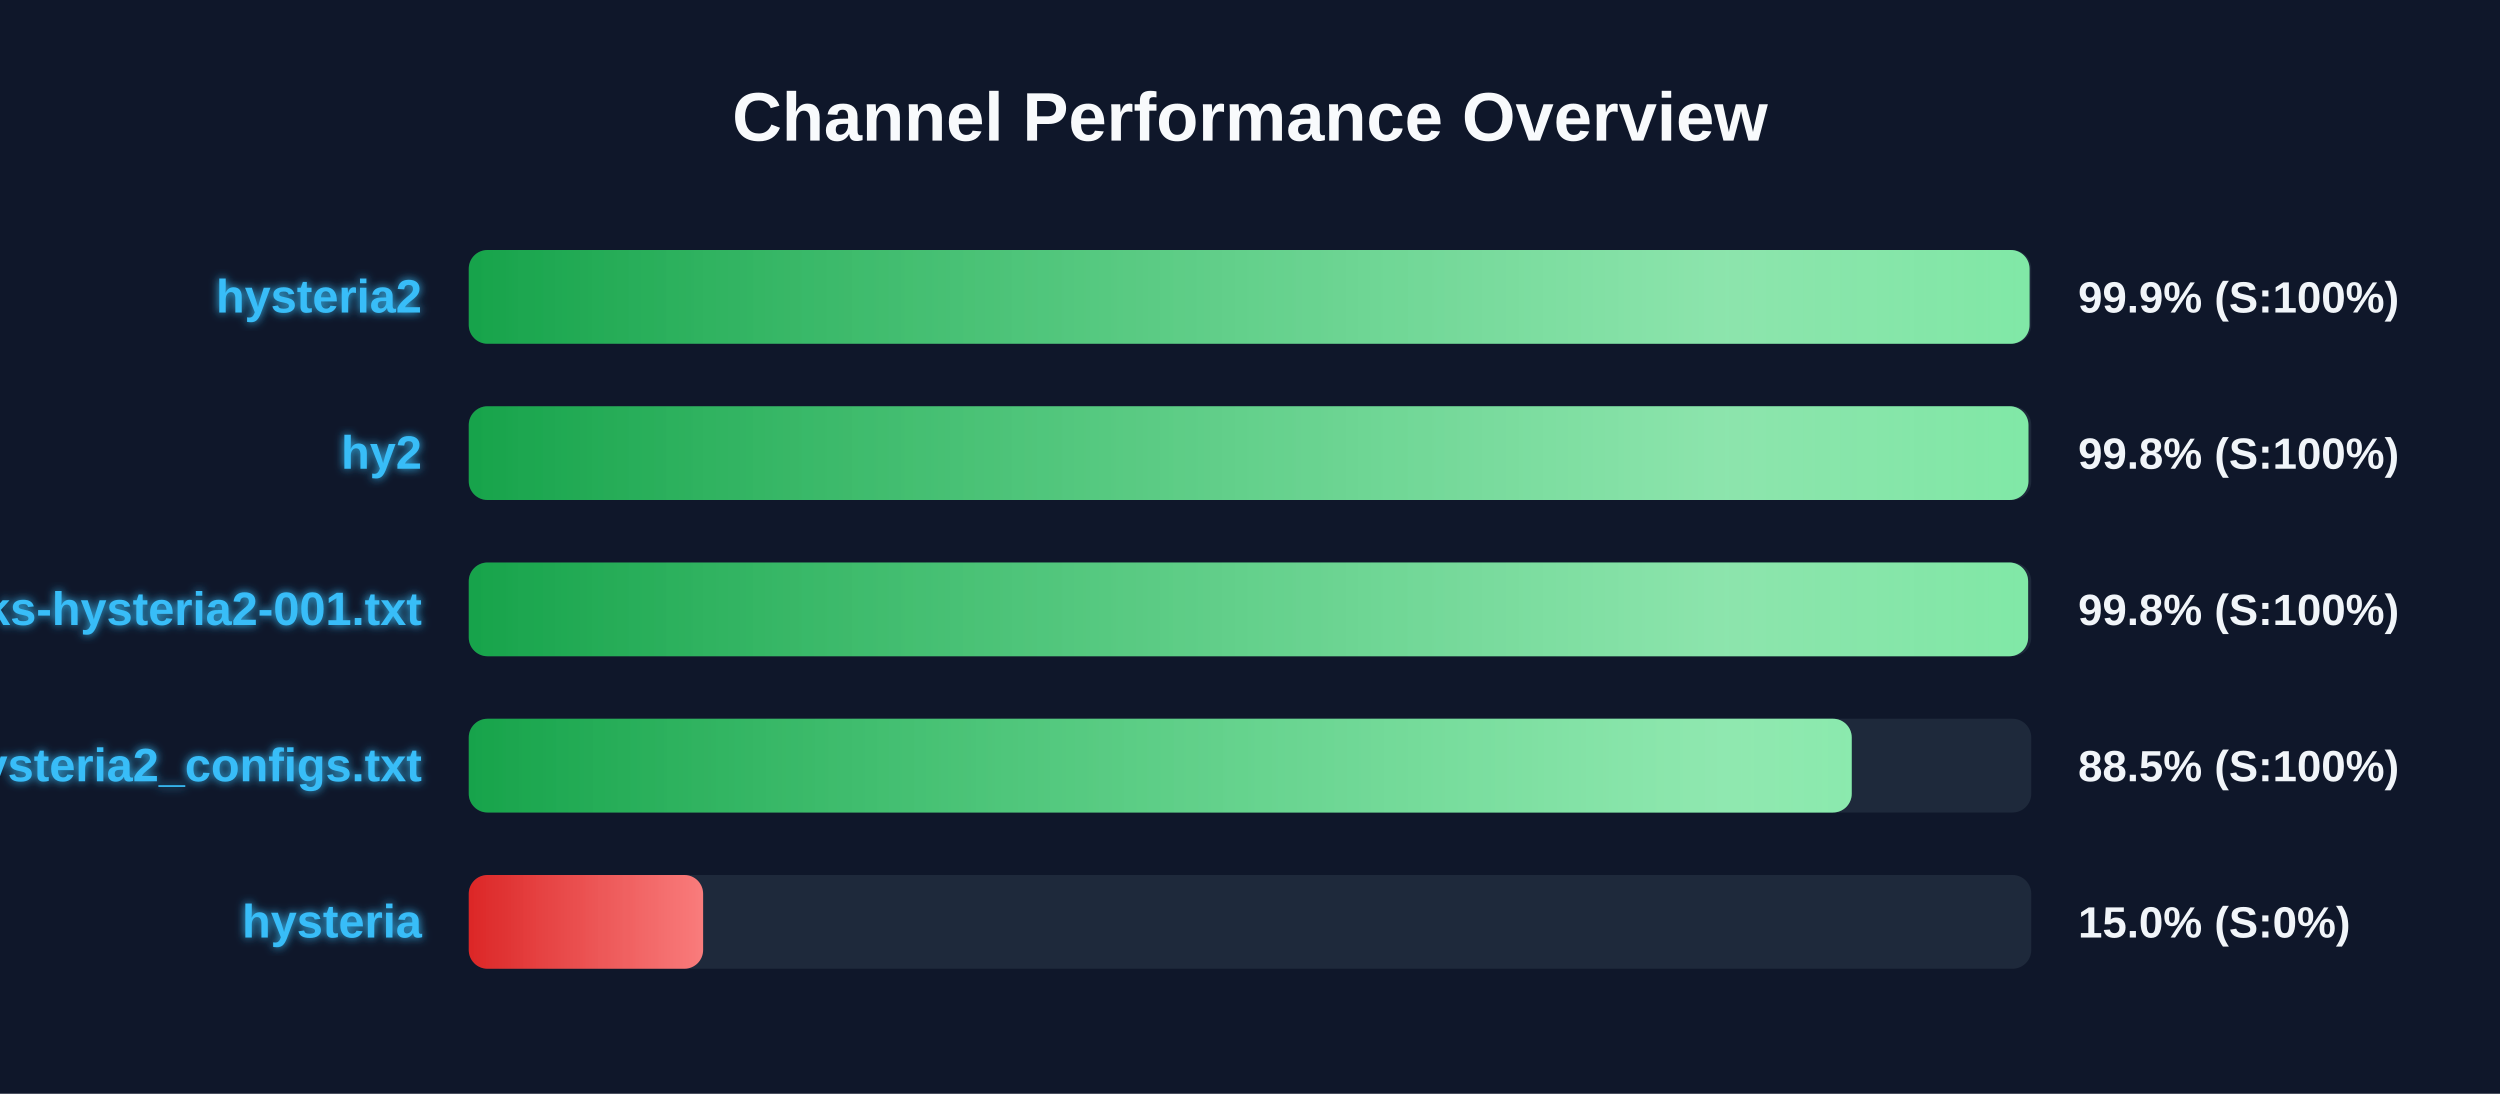
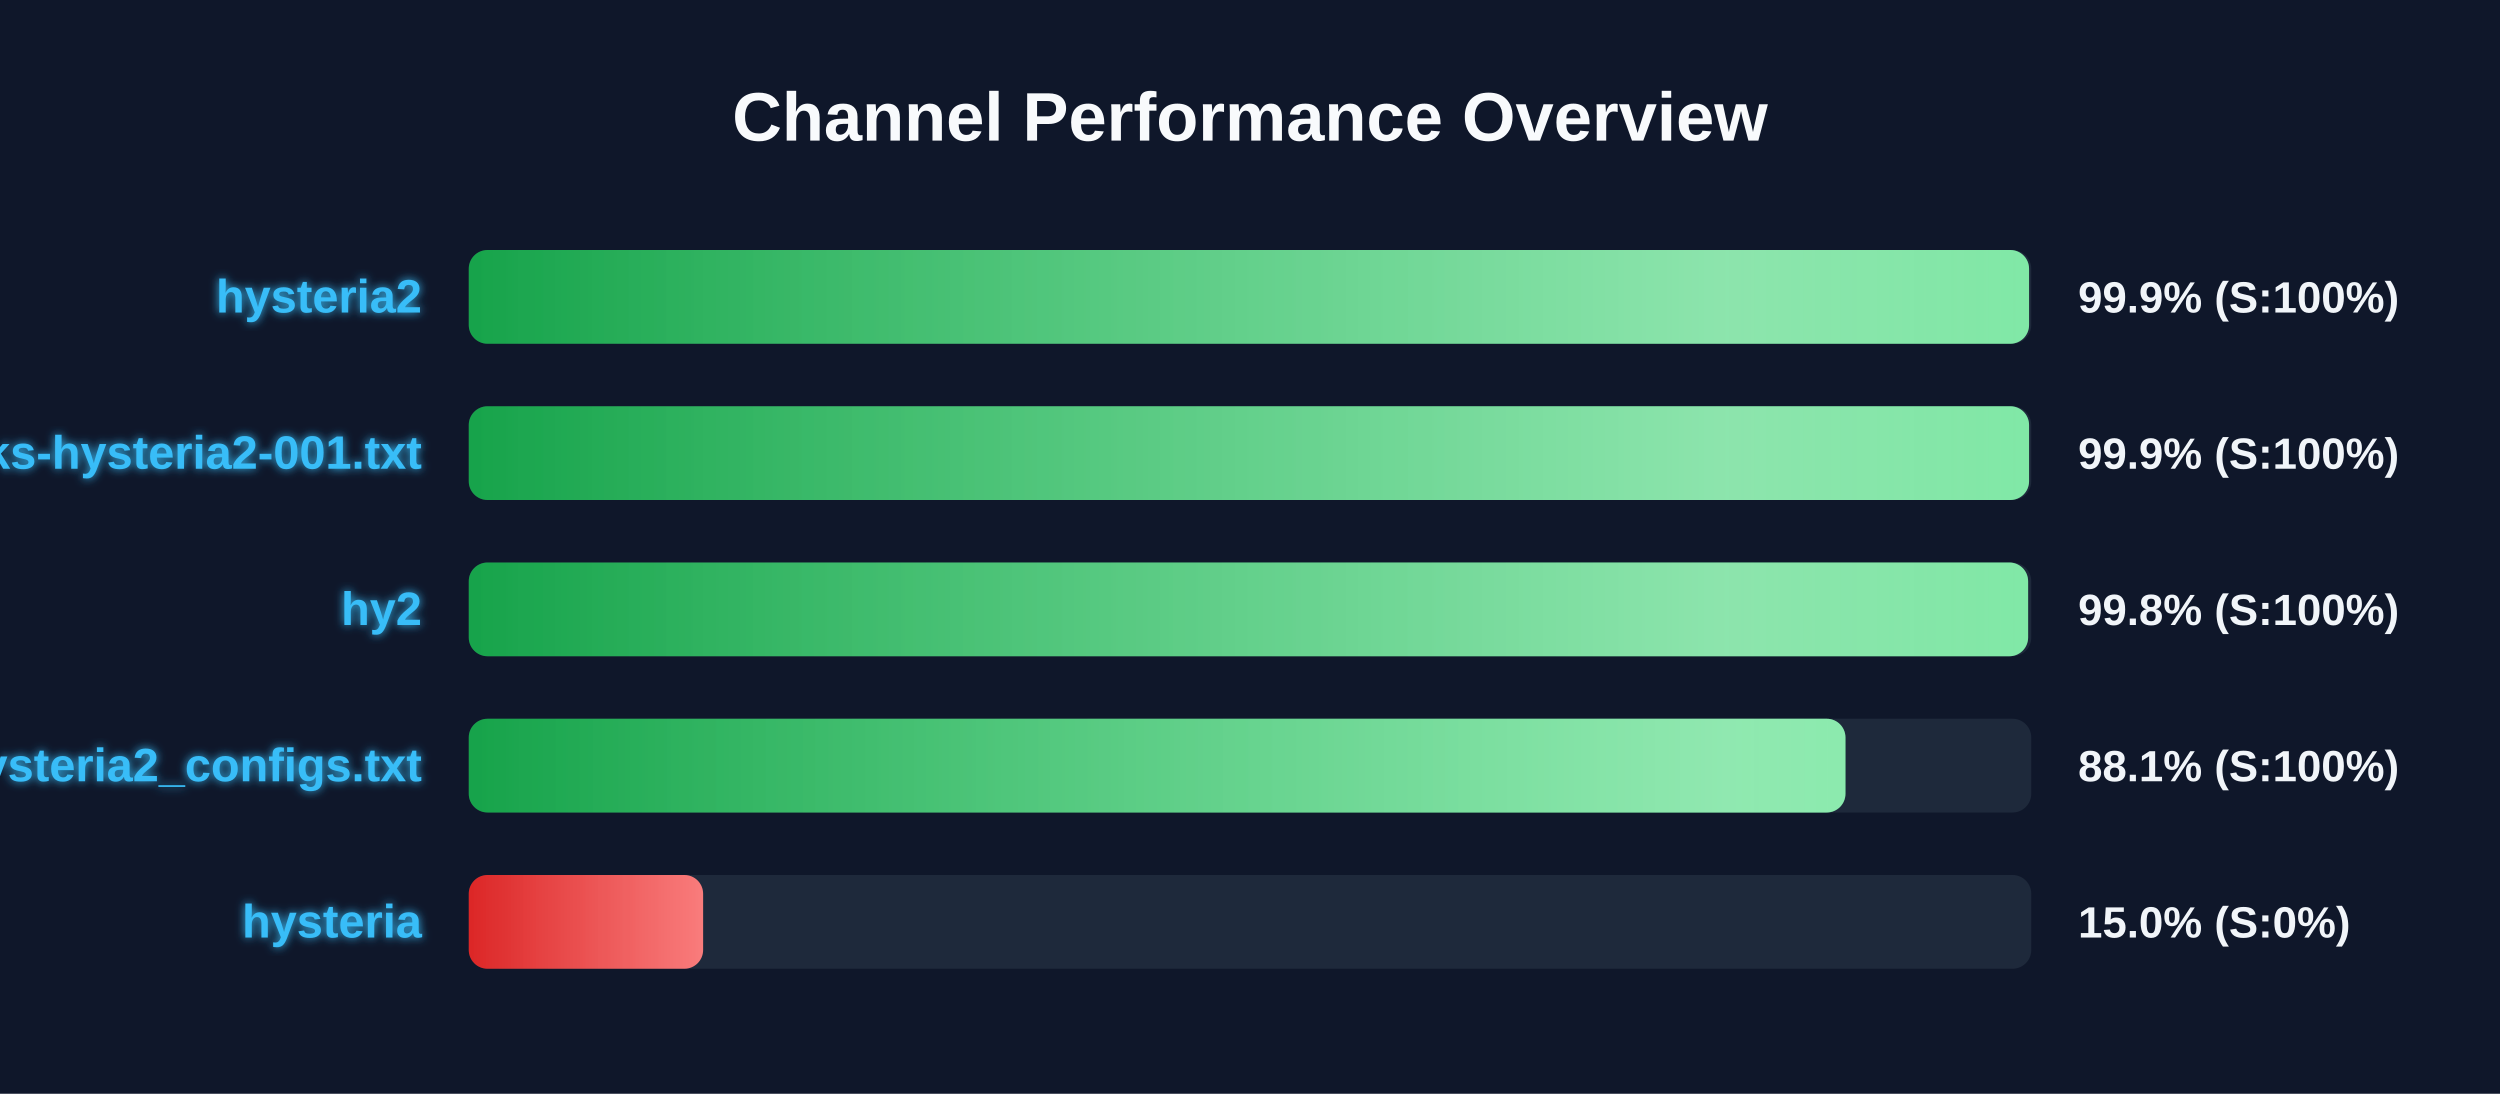
<svg xmlns="http://www.w3.org/2000/svg" width="800" height="350" version="1.1">
  <defs>
    <linearGradient id="grad-green" x1="0%" y1="0%" x2="100%" y2="0%">
      <stop offset="0%" stop-color="#16a34a" />
      <stop offset="100%" stop-color="#4ade80" />
    </linearGradient>
    <linearGradient id="grad-yellow" x1="0%" y1="0%" x2="100%" y2="0%">
      <stop offset="0%" stop-color="#ca8a04" />
      <stop offset="100%" stop-color="#fde047" />
    </linearGradient>
    <linearGradient id="grad-red" x1="0%" y1="0%" x2="100%" y2="0%">
      <stop offset="0%" stop-color="#dc2626" />
      <stop offset="100%" stop-color="#f87171" />
    </linearGradient>
    <linearGradient id="shimmer" x1="0%" y1="0%" x2="100%" y2="0%">
      <stop offset="0%" stop-color="rgba(255,255,255,0)" />
      <stop offset="50%" stop-color="rgba(255,255,255,0.4)" />
      <stop offset="100%" stop-color="rgba(255,255,255,0)" />
    </linearGradient>
    <filter id="glow" x="-20%" y="-20%" width="140%" height="140%">
      <feGaussianBlur stdDeviation="1.5" result="blur" />
      <feComposite in="SourceGraphic" in2="blur" operator="over" />
    </filter>
  </defs>
  <style>
        .bg-rect { fill: #0f172a; }
        .title { font: bold 22px 'Segoe UI', Arial, sans-serif; fill: #f8fafc; }
        .row { font: bold 15px 'Segoe UI', Arial, sans-serif; fill: #38bdf8; filter: url(#glow); }
        .score { font: bold 14px 'Segoe UI', Arial, sans-serif; fill: #f1f5f9; }
        @keyframes shimmer-anim {
            0% { transform: translateX(-100%); }
            100% { transform: translateX(200%); }
        }
        .shimmer-rect {
            animation: shimmer-anim 2.5s infinite linear;
        }
    </style>
  <rect width="100%" height="100%" class="bg-rect" />
  <text x="400" y="45" text-anchor="middle" class="title">Channel Performance Overview</text>
  <rect x="150" y="80" width="500" height="30" fill="#1e293b" rx="6" />
  <clipPath id="clip-0">
-     <rect x="150" y="80" width="499.45" height="30" rx="6" />
+     <rect x="150" y="80" width="499.3" height="30" rx="6" />
  </clipPath>
-   <rect x="150" y="80" width="499.45" height="30" fill="url(#grad-green)" rx="6" />
+   <rect x="150" y="80" width="499.3" height="30" fill="url(#grad-green)" rx="6" />
  <g clip-path="url(#clip-0)">
    <rect x="150" y="80" width="100%" height="30" fill="url(#shimmer)" class="shimmer-rect" />
  </g>
  <text x="135" y="100" text-anchor="end" class="row">hysteria2</text>
  <text x="665" y="100" text-anchor="start" class="score">99.9% (S:100%)</text>
  <rect x="150" y="130" width="500" height="30" fill="#1e293b" rx="6" />
  <clipPath id="clip-1">
-     <rect x="150" y="130" width="499.1" height="30" rx="6" />
+     <rect x="150" y="130" width="499.3" height="30" rx="6" />
  </clipPath>
-   <rect x="150" y="130" width="499.1" height="30" fill="url(#grad-green)" rx="6" />
+   <rect x="150" y="130" width="499.3" height="30" fill="url(#grad-green)" rx="6" />
  <g clip-path="url(#clip-1)">
    <rect x="150" y="130" width="100%" height="30" fill="url(#shimmer)" class="shimmer-rect" />
  </g>
-   <text x="135" y="150" text-anchor="end" class="row">hy2</text>
-   <text x="665" y="150" text-anchor="start" class="score">99.8% (S:100%)</text>
+   <text x="135" y="150" text-anchor="end" class="row">EbraSha-Protocol-Chunks-hysteria2-001.txt</text>
+   <text x="665" y="150" text-anchor="start" class="score">99.9% (S:100%)</text>
  <rect x="150" y="180" width="500" height="30" fill="#1e293b" rx="6" />
  <clipPath id="clip-2">
    <rect x="150" y="180" width="499.0" height="30" rx="6" />
  </clipPath>
  <rect x="150" y="180" width="499.0" height="30" fill="url(#grad-green)" rx="6" />
  <g clip-path="url(#clip-2)">
    <rect x="150" y="180" width="100%" height="30" fill="url(#shimmer)" class="shimmer-rect" />
  </g>
-   <text x="135" y="200" text-anchor="end" class="row">EbraSha-Protocol-Chunks-hysteria2-001.txt</text>
+   <text x="135" y="200" text-anchor="end" class="row">hy2</text>
  <text x="665" y="200" text-anchor="start" class="score">99.8% (S:100%)</text>
  <rect x="150" y="230" width="500" height="30" fill="#1e293b" rx="6" />
  <clipPath id="clip-3">
-     <rect x="150" y="230" width="442.55" height="30" rx="6" />
+     <rect x="150" y="230" width="440.55" height="30" rx="6" />
  </clipPath>
-   <rect x="150" y="230" width="442.55" height="30" fill="url(#grad-green)" rx="6" />
+   <rect x="150" y="230" width="440.55" height="30" fill="url(#grad-green)" rx="6" />
  <g clip-path="url(#clip-3)">
    <rect x="150" y="230" width="100%" height="30" fill="url(#shimmer)" class="shimmer-rect" />
  </g>
  <text x="135" y="250" text-anchor="end" class="row">hysteria2_configs.txt</text>
-   <text x="665" y="250" text-anchor="start" class="score">88.5% (S:100%)</text>
+   <text x="665" y="250" text-anchor="start" class="score">88.1% (S:100%)</text>
  <rect x="150" y="280" width="500" height="30" fill="#1e293b" rx="6" />
  <clipPath id="clip-4">
    <rect x="150" y="280" width="75.0" height="30" rx="6" />
  </clipPath>
  <rect x="150" y="280" width="75.0" height="30" fill="url(#grad-red)" rx="6" />
  <g clip-path="url(#clip-4)">
    <rect x="150" y="280" width="100%" height="30" fill="url(#shimmer)" class="shimmer-rect" />
  </g>
  <text x="135" y="300" text-anchor="end" class="row">hysteria</text>
  <text x="665" y="300" text-anchor="start" class="score">15.0% (S:0%)</text>
</svg>
